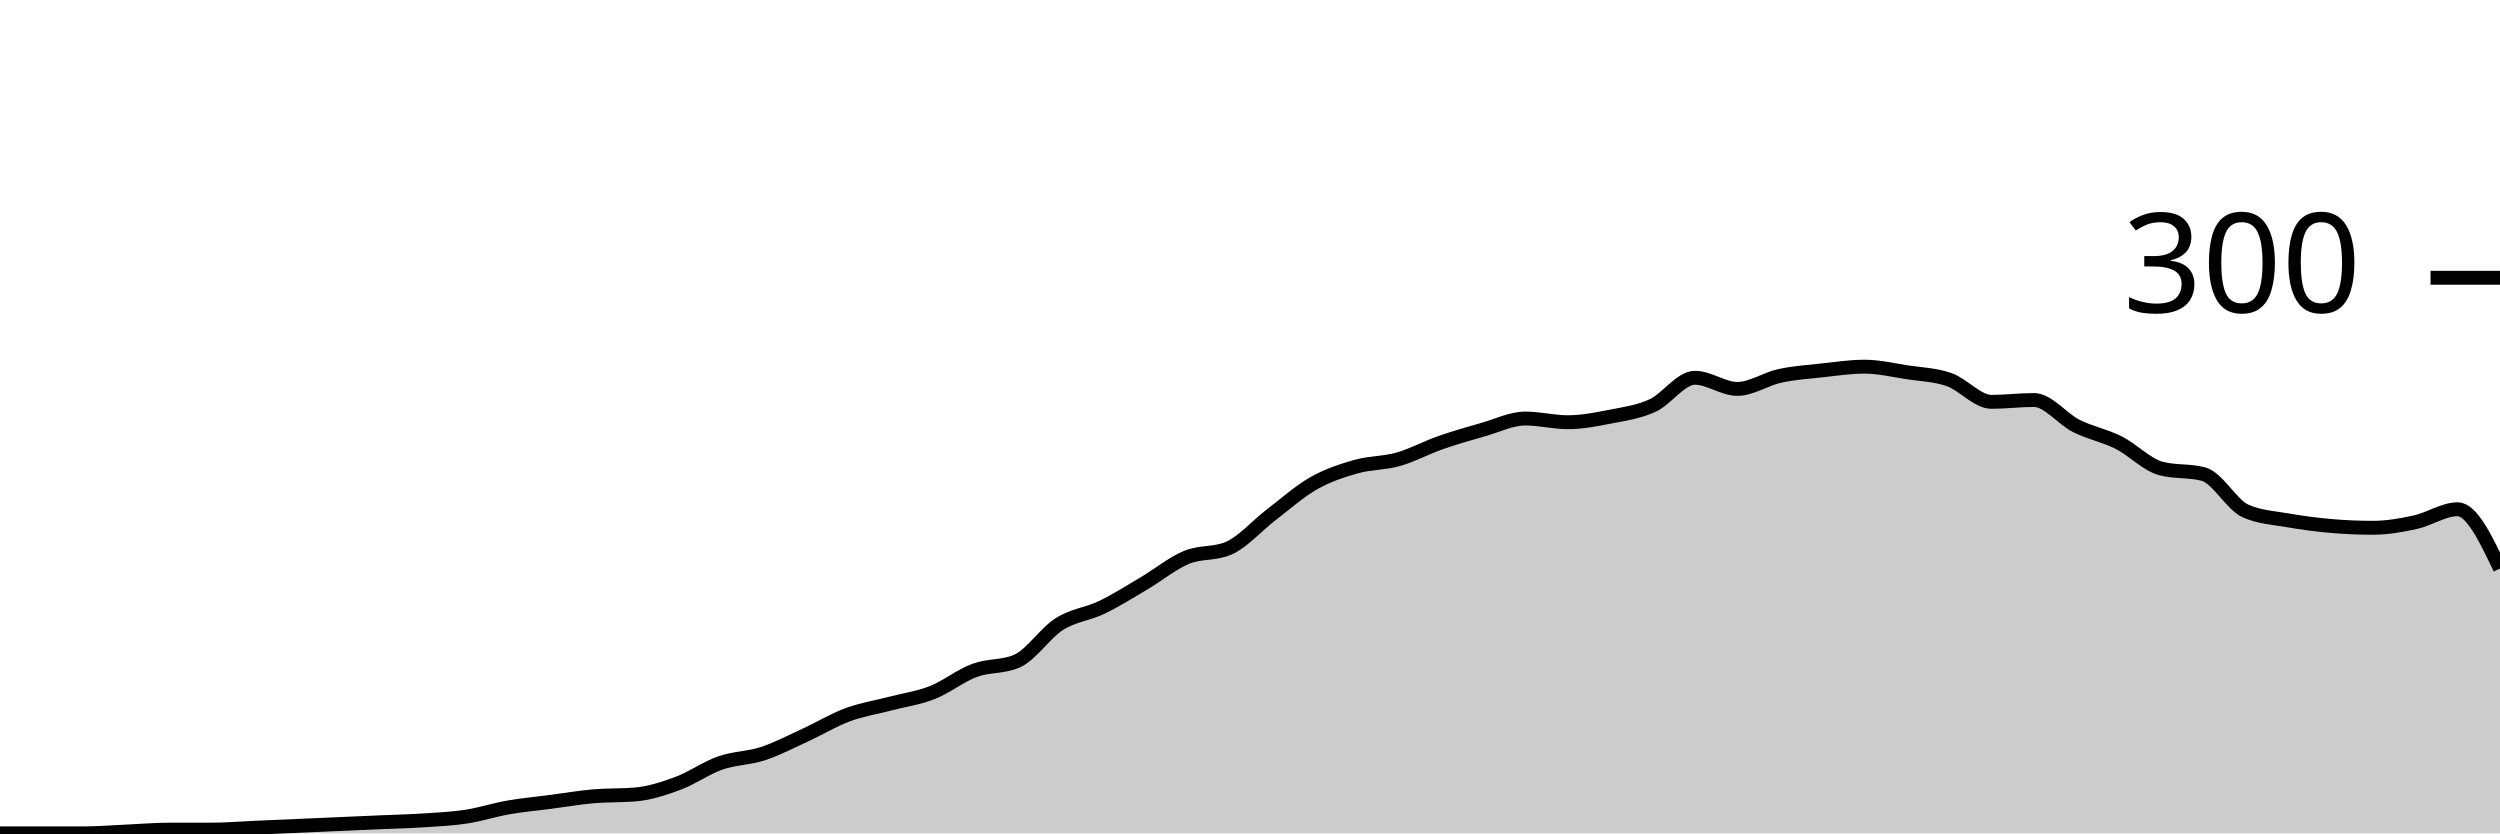
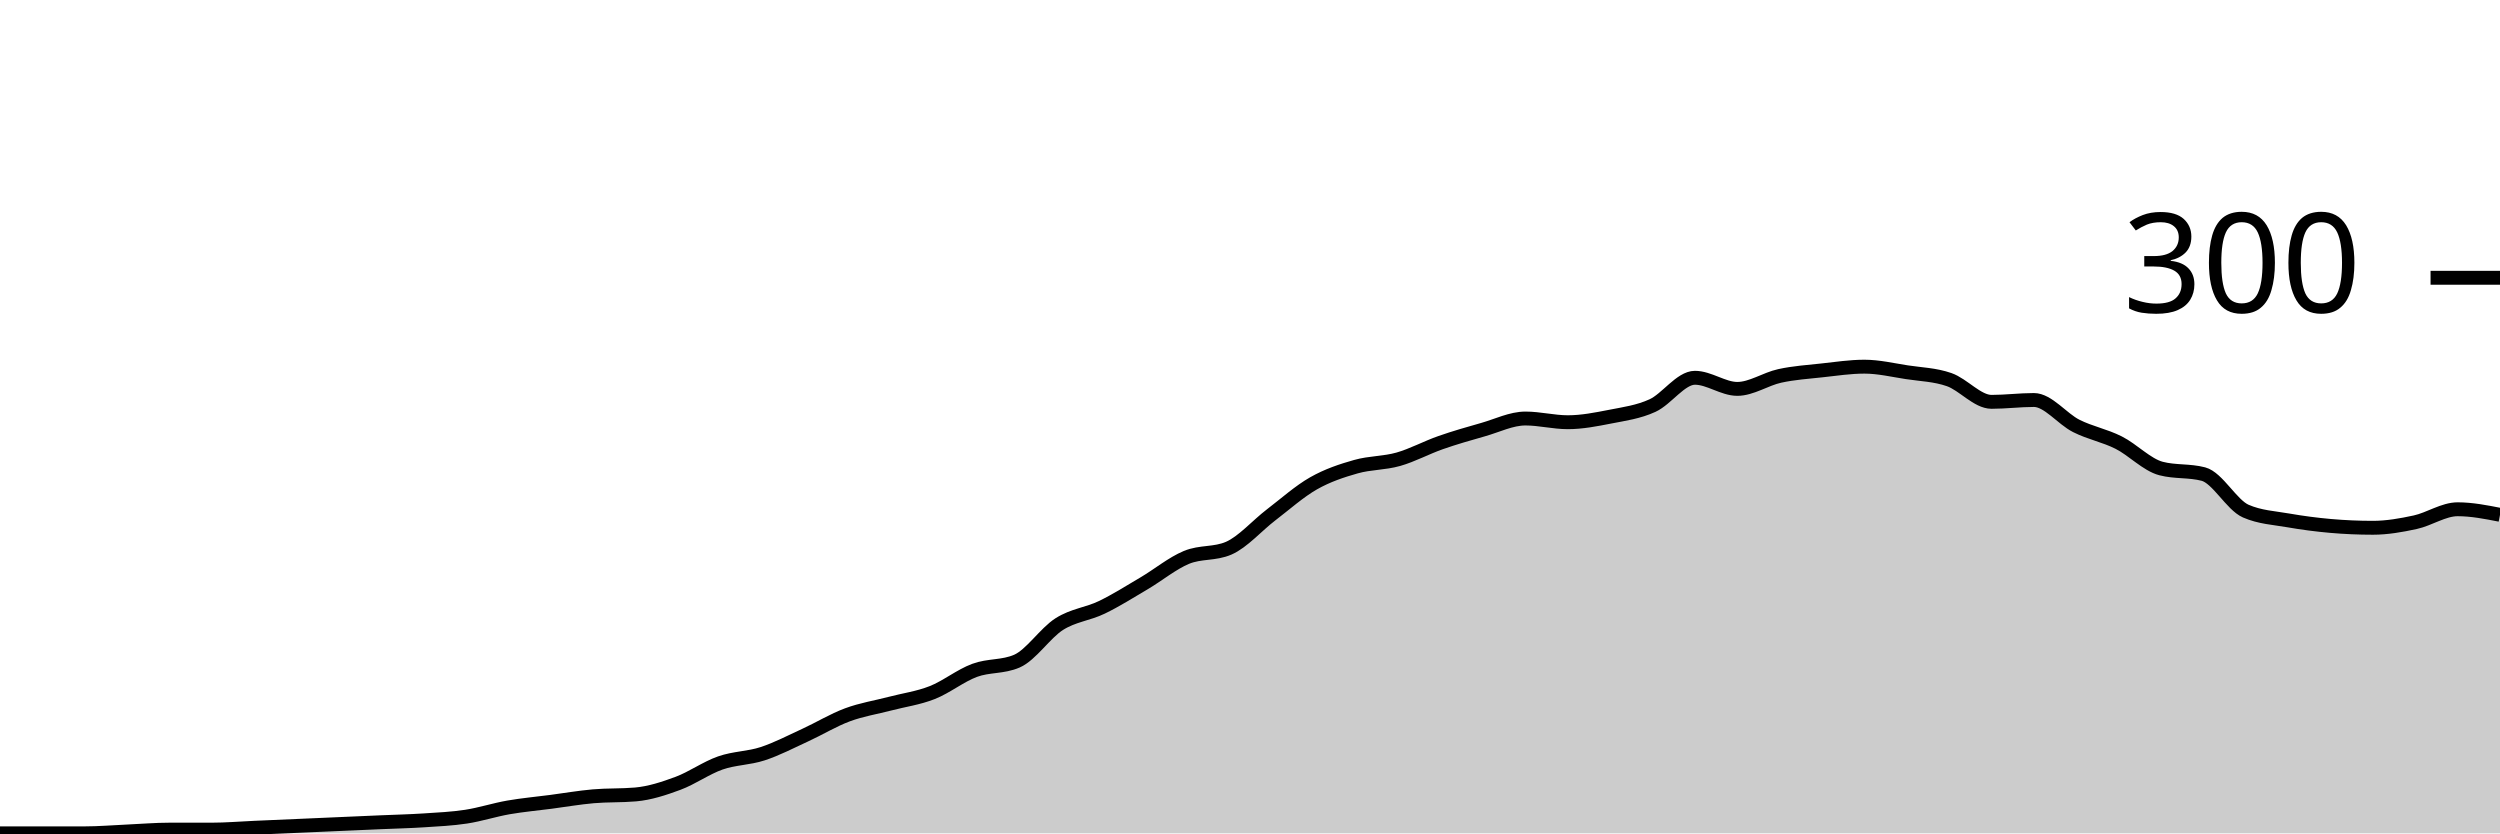
<svg xmlns="http://www.w3.org/2000/svg" viewBox="0 0 180 60">
  <g transform="translate(0,20)">
-     <path class="area" fill="rgba(0, 0, 0, 0.2)" d="M0,40C1.017,40,2.034,40,3.051,40C4.068,40,5.085,40,6.102,40C7.119,40,8.136,39.911,9.153,39.867C10.169,39.822,11.186,39.733,12.203,39.733C13.22,39.733,14.237,39.733,15.254,39.733C16.271,39.733,17.288,39.644,18.305,39.6C19.322,39.556,20.339,39.511,21.356,39.467C22.373,39.422,23.39,39.378,24.407,39.333C25.424,39.289,26.441,39.244,27.458,39.2C28.475,39.156,29.492,39.133,30.508,39.067C31.525,39,32.542,38.956,33.559,38.8C34.576,38.644,35.593,38.311,36.61,38.133C37.627,37.956,38.644,37.867,39.661,37.733C40.678,37.6,41.695,37.422,42.712,37.333C43.729,37.244,44.746,37.289,45.763,37.2C46.78,37.111,47.797,36.778,48.814,36.4C49.831,36.022,50.847,35.289,51.864,34.933C52.881,34.578,53.898,34.6,54.915,34.267C55.932,33.933,56.949,33.4,57.966,32.933C58.983,32.467,60,31.844,61.017,31.467C62.034,31.089,63.051,30.933,64.068,30.667C65.085,30.4,66.102,30.267,67.119,29.867C68.136,29.467,69.153,28.644,70.169,28.267C71.186,27.889,72.203,28.044,73.22,27.6C74.237,27.156,75.254,25.578,76.271,24.933C77.288,24.289,78.305,24.222,79.322,23.733C80.339,23.244,81.356,22.6,82.373,22C83.39,21.4,84.407,20.556,85.424,20.133C86.441,19.711,87.458,19.911,88.475,19.467C89.492,19.022,90.508,17.844,91.525,17.067C92.542,16.289,93.559,15.378,94.576,14.8C95.593,14.222,96.61,13.889,97.627,13.6C98.644,13.311,99.661,13.356,100.678,13.067C101.695,12.778,102.712,12.222,103.729,11.867C104.746,11.511,105.763,11.222,106.78,10.933C107.797,10.644,108.814,10.133,109.831,10.133C110.847,10.133,111.864,10.4,112.881,10.4C113.898,10.4,114.915,10.2,115.932,10C116.949,9.8,117.966,9.667,118.983,9.2C120,8.733,121.017,7.2,122.034,7.2C123.051,7.2,124.068,8,125.085,8C126.102,8,127.119,7.289,128.136,7.067C129.153,6.844,130.169,6.778,131.186,6.667C132.203,6.556,133.22,6.4,134.237,6.4C135.254,6.4,136.271,6.644,137.288,6.8C138.305,6.956,139.322,6.978,140.339,7.333C141.356,7.689,142.373,8.933,143.39,8.933C144.407,8.933,145.424,8.8,146.441,8.8C147.458,8.8,148.475,10.156,149.492,10.667C150.508,11.178,151.525,11.356,152.542,11.867C153.559,12.378,154.576,13.467,155.593,13.733C156.61,14,157.627,13.867,158.644,14.133C159.661,14.4,160.678,16.356,161.695,16.8C162.712,17.244,163.729,17.289,164.746,17.467C165.763,17.644,166.78,17.778,167.797,17.867C168.814,17.956,169.831,18,170.847,18C171.864,18,172.881,17.822,173.898,17.6C174.915,17.378,175.932,16.667,176.949,16.667C177.966,16.667,178.983,18.8,180,20.933L180,40C178.983,40,177.966,40,176.949,40C175.932,40,174.915,40,173.898,40C172.881,40,171.864,40,170.847,40C169.831,40,168.814,40,167.797,40C166.78,40,165.763,40,164.746,40C163.729,40,162.712,40,161.695,40C160.678,40,159.661,40,158.644,40C157.627,40,156.61,40,155.593,40C154.576,40,153.559,40,152.542,40C151.525,40,150.508,40,149.492,40C148.475,40,147.458,40,146.441,40C145.424,40,144.407,40,143.39,40C142.373,40,141.356,40,140.339,40C139.322,40,138.305,40,137.288,40C136.271,40,135.254,40,134.237,40C133.22,40,132.203,40,131.186,40C130.169,40,129.153,40,128.136,40C127.119,40,126.102,40,125.085,40C124.068,40,123.051,40,122.034,40C121.017,40,120,40,118.983,40C117.966,40,116.949,40,115.932,40C114.915,40,113.898,40,112.881,40C111.864,40,110.847,40,109.831,40C108.814,40,107.797,40,106.78,40C105.763,40,104.746,40,103.729,40C102.712,40,101.695,40,100.678,40C99.661,40,98.644,40,97.627,40C96.61,40,95.593,40,94.576,40C93.559,40,92.542,40,91.525,40C90.508,40,89.492,40,88.475,40C87.458,40,86.441,40,85.424,40C84.407,40,83.39,40,82.373,40C81.356,40,80.339,40,79.322,40C78.305,40,77.288,40,76.271,40C75.254,40,74.237,40,73.22,40C72.203,40,71.186,40,70.169,40C69.153,40,68.136,40,67.119,40C66.102,40,65.085,40,64.068,40C63.051,40,62.034,40,61.017,40C60,40,58.983,40,57.966,40C56.949,40,55.932,40,54.915,40C53.898,40,52.881,40,51.864,40C50.847,40,49.831,40,48.814,40C47.797,40,46.78,40,45.763,40C44.746,40,43.729,40,42.712,40C41.695,40,40.678,40,39.661,40C38.644,40,37.627,40,36.61,40C35.593,40,34.576,40,33.559,40C32.542,40,31.525,40,30.508,40C29.492,40,28.475,40,27.458,40C26.441,40,25.424,40,24.407,40C23.39,40,22.373,40,21.356,40C20.339,40,19.322,40,18.305,40C17.288,40,16.271,40,15.254,40C14.237,40,13.22,40,12.203,40C11.186,40,10.169,40,9.153,40C8.136,40,7.119,40,6.102,40C5.085,40,4.068,40,3.051,40C2.034,40,1.017,40,0,40Z" />
-     <path class="line" stroke="black" fill="none" d="M0,40C1.017,40,2.034,40,3.051,40C4.068,40,5.085,40,6.102,40C7.119,40,8.136,39.911,9.153,39.867C10.169,39.822,11.186,39.733,12.203,39.733C13.22,39.733,14.237,39.733,15.254,39.733C16.271,39.733,17.288,39.644,18.305,39.6C19.322,39.556,20.339,39.511,21.356,39.467C22.373,39.422,23.39,39.378,24.407,39.333C25.424,39.289,26.441,39.244,27.458,39.2C28.475,39.156,29.492,39.133,30.508,39.067C31.525,39,32.542,38.956,33.559,38.8C34.576,38.644,35.593,38.311,36.61,38.133C37.627,37.956,38.644,37.867,39.661,37.733C40.678,37.6,41.695,37.422,42.712,37.333C43.729,37.244,44.746,37.289,45.763,37.2C46.78,37.111,47.797,36.778,48.814,36.4C49.831,36.022,50.847,35.289,51.864,34.933C52.881,34.578,53.898,34.6,54.915,34.267C55.932,33.933,56.949,33.4,57.966,32.933C58.983,32.467,60,31.844,61.017,31.467C62.034,31.089,63.051,30.933,64.068,30.667C65.085,30.4,66.102,30.267,67.119,29.867C68.136,29.467,69.153,28.644,70.169,28.267C71.186,27.889,72.203,28.044,73.22,27.6C74.237,27.156,75.254,25.578,76.271,24.933C77.288,24.289,78.305,24.222,79.322,23.733C80.339,23.244,81.356,22.6,82.373,22C83.39,21.4,84.407,20.556,85.424,20.133C86.441,19.711,87.458,19.911,88.475,19.467C89.492,19.022,90.508,17.844,91.525,17.067C92.542,16.289,93.559,15.378,94.576,14.8C95.593,14.222,96.61,13.889,97.627,13.6C98.644,13.311,99.661,13.356,100.678,13.067C101.695,12.778,102.712,12.222,103.729,11.867C104.746,11.511,105.763,11.222,106.78,10.933C107.797,10.644,108.814,10.133,109.831,10.133C110.847,10.133,111.864,10.4,112.881,10.4C113.898,10.4,114.915,10.2,115.932,10C116.949,9.8,117.966,9.667,118.983,9.2C120,8.733,121.017,7.2,122.034,7.2C123.051,7.2,124.068,8,125.085,8C126.102,8,127.119,7.289,128.136,7.067C129.153,6.844,130.169,6.778,131.186,6.667C132.203,6.556,133.22,6.4,134.237,6.4C135.254,6.4,136.271,6.644,137.288,6.8C138.305,6.956,139.322,6.978,140.339,7.333C141.356,7.689,142.373,8.933,143.39,8.933C144.407,8.933,145.424,8.8,146.441,8.8C147.458,8.8,148.475,10.156,149.492,10.667C150.508,11.178,151.525,11.356,152.542,11.867C153.559,12.378,154.576,13.467,155.593,13.733C156.61,14,157.627,13.867,158.644,14.133C159.661,14.4,160.678,16.356,161.695,16.8C162.712,17.244,163.729,17.289,164.746,17.467C165.763,17.644,166.78,17.778,167.797,17.867C168.814,17.956,169.831,18,170.847,18C171.864,18,172.881,17.822,173.898,17.6C174.915,17.378,175.932,16.667,176.949,16.667C177.966,16.667,178.983,18.8,180,20.933" />
+     <path class="area" fill="rgba(0, 0, 0, 0.2)" d="M0,40C1.017,40,2.034,40,3.051,40C4.068,40,5.085,40,6.102,40C7.119,40,8.136,39.911,9.153,39.867C10.169,39.822,11.186,39.733,12.203,39.733C13.22,39.733,14.237,39.733,15.254,39.733C16.271,39.733,17.288,39.644,18.305,39.6C19.322,39.556,20.339,39.511,21.356,39.467C22.373,39.422,23.39,39.378,24.407,39.333C25.424,39.289,26.441,39.244,27.458,39.2C28.475,39.156,29.492,39.133,30.508,39.067C31.525,39,32.542,38.956,33.559,38.8C34.576,38.644,35.593,38.311,36.61,38.133C37.627,37.956,38.644,37.867,39.661,37.733C40.678,37.6,41.695,37.422,42.712,37.333C43.729,37.244,44.746,37.289,45.763,37.2C46.78,37.111,47.797,36.778,48.814,36.4C49.831,36.022,50.847,35.289,51.864,34.933C52.881,34.578,53.898,34.6,54.915,34.267C55.932,33.933,56.949,33.4,57.966,32.933C58.983,32.467,60,31.844,61.017,31.467C62.034,31.089,63.051,30.933,64.068,30.667C65.085,30.4,66.102,30.267,67.119,29.867C68.136,29.467,69.153,28.644,70.169,28.267C71.186,27.889,72.203,28.044,73.22,27.6C74.237,27.156,75.254,25.578,76.271,24.933C77.288,24.289,78.305,24.222,79.322,23.733C80.339,23.244,81.356,22.6,82.373,22C83.39,21.4,84.407,20.556,85.424,20.133C86.441,19.711,87.458,19.911,88.475,19.467C89.492,19.022,90.508,17.844,91.525,17.067C92.542,16.289,93.559,15.378,94.576,14.8C95.593,14.222,96.61,13.889,97.627,13.6C98.644,13.311,99.661,13.356,100.678,13.067C101.695,12.778,102.712,12.222,103.729,11.867C104.746,11.511,105.763,11.222,106.78,10.933C107.797,10.644,108.814,10.133,109.831,10.133C110.847,10.133,111.864,10.4,112.881,10.4C113.898,10.4,114.915,10.2,115.932,10C116.949,9.8,117.966,9.667,118.983,9.2C120,8.733,121.017,7.2,122.034,7.2C123.051,7.2,124.068,8,125.085,8C126.102,8,127.119,7.289,128.136,7.067C129.153,6.844,130.169,6.778,131.186,6.667C132.203,6.556,133.22,6.4,134.237,6.4C135.254,6.4,136.271,6.644,137.288,6.8C138.305,6.956,139.322,6.978,140.339,7.333C141.356,7.689,142.373,8.933,143.39,8.933C144.407,8.933,145.424,8.8,146.441,8.8C147.458,8.8,148.475,10.156,149.492,10.667C150.508,11.178,151.525,11.356,152.542,11.867C153.559,12.378,154.576,13.467,155.593,13.733C156.61,14,157.627,13.867,158.644,14.133C159.661,14.4,160.678,16.356,161.695,16.8C162.712,17.244,163.729,17.289,164.746,17.467C165.763,17.644,166.78,17.778,167.797,17.867C168.814,17.956,169.831,18,170.847,18C171.864,18,172.881,17.822,173.898,17.6C174.915,17.378,175.932,16.667,176.949,16.667C177.966,16.667,178.983,16.867,180,17.067L180,40C178.983,40,177.966,40,176.949,40C175.932,40,174.915,40,173.898,40C172.881,40,171.864,40,170.847,40C169.831,40,168.814,40,167.797,40C166.78,40,165.763,40,164.746,40C163.729,40,162.712,40,161.695,40C160.678,40,159.661,40,158.644,40C157.627,40,156.61,40,155.593,40C154.576,40,153.559,40,152.542,40C151.525,40,150.508,40,149.492,40C148.475,40,147.458,40,146.441,40C145.424,40,144.407,40,143.39,40C142.373,40,141.356,40,140.339,40C139.322,40,138.305,40,137.288,40C136.271,40,135.254,40,134.237,40C133.22,40,132.203,40,131.186,40C130.169,40,129.153,40,128.136,40C127.119,40,126.102,40,125.085,40C124.068,40,123.051,40,122.034,40C121.017,40,120,40,118.983,40C117.966,40,116.949,40,115.932,40C114.915,40,113.898,40,112.881,40C111.864,40,110.847,40,109.831,40C108.814,40,107.797,40,106.78,40C105.763,40,104.746,40,103.729,40C102.712,40,101.695,40,100.678,40C99.661,40,98.644,40,97.627,40C96.61,40,95.593,40,94.576,40C93.559,40,92.542,40,91.525,40C90.508,40,89.492,40,88.475,40C87.458,40,86.441,40,85.424,40C84.407,40,83.39,40,82.373,40C81.356,40,80.339,40,79.322,40C78.305,40,77.288,40,76.271,40C75.254,40,74.237,40,73.22,40C72.203,40,71.186,40,70.169,40C69.153,40,68.136,40,67.119,40C66.102,40,65.085,40,64.068,40C63.051,40,62.034,40,61.017,40C60,40,58.983,40,57.966,40C56.949,40,55.932,40,54.915,40C53.898,40,52.881,40,51.864,40C50.847,40,49.831,40,48.814,40C47.797,40,46.78,40,45.763,40C44.746,40,43.729,40,42.712,40C41.695,40,40.678,40,39.661,40C38.644,40,37.627,40,36.61,40C35.593,40,34.576,40,33.559,40C32.542,40,31.525,40,30.508,40C29.492,40,28.475,40,27.458,40C26.441,40,25.424,40,24.407,40C23.39,40,22.373,40,21.356,40C20.339,40,19.322,40,18.305,40C17.288,40,16.271,40,15.254,40C14.237,40,13.22,40,12.203,40C11.186,40,10.169,40,9.153,40C8.136,40,7.119,40,6.102,40C5.085,40,4.068,40,3.051,40C2.034,40,1.017,40,0,40Z" />
+     <path class="line" stroke="black" fill="none" d="M0,40C1.017,40,2.034,40,3.051,40C4.068,40,5.085,40,6.102,40C7.119,40,8.136,39.911,9.153,39.867C10.169,39.822,11.186,39.733,12.203,39.733C13.22,39.733,14.237,39.733,15.254,39.733C16.271,39.733,17.288,39.644,18.305,39.6C19.322,39.556,20.339,39.511,21.356,39.467C22.373,39.422,23.39,39.378,24.407,39.333C25.424,39.289,26.441,39.244,27.458,39.2C28.475,39.156,29.492,39.133,30.508,39.067C31.525,39,32.542,38.956,33.559,38.8C34.576,38.644,35.593,38.311,36.61,38.133C37.627,37.956,38.644,37.867,39.661,37.733C40.678,37.6,41.695,37.422,42.712,37.333C43.729,37.244,44.746,37.289,45.763,37.2C46.78,37.111,47.797,36.778,48.814,36.4C49.831,36.022,50.847,35.289,51.864,34.933C52.881,34.578,53.898,34.6,54.915,34.267C55.932,33.933,56.949,33.4,57.966,32.933C58.983,32.467,60,31.844,61.017,31.467C62.034,31.089,63.051,30.933,64.068,30.667C65.085,30.4,66.102,30.267,67.119,29.867C68.136,29.467,69.153,28.644,70.169,28.267C71.186,27.889,72.203,28.044,73.22,27.6C74.237,27.156,75.254,25.578,76.271,24.933C77.288,24.289,78.305,24.222,79.322,23.733C80.339,23.244,81.356,22.6,82.373,22C83.39,21.4,84.407,20.556,85.424,20.133C86.441,19.711,87.458,19.911,88.475,19.467C89.492,19.022,90.508,17.844,91.525,17.067C92.542,16.289,93.559,15.378,94.576,14.8C95.593,14.222,96.61,13.889,97.627,13.6C98.644,13.311,99.661,13.356,100.678,13.067C101.695,12.778,102.712,12.222,103.729,11.867C104.746,11.511,105.763,11.222,106.78,10.933C107.797,10.644,108.814,10.133,109.831,10.133C110.847,10.133,111.864,10.4,112.881,10.4C113.898,10.4,114.915,10.2,115.932,10C116.949,9.8,117.966,9.667,118.983,9.2C120,8.733,121.017,7.2,122.034,7.2C123.051,7.2,124.068,8,125.085,8C126.102,8,127.119,7.289,128.136,7.067C129.153,6.844,130.169,6.778,131.186,6.667C132.203,6.556,133.22,6.4,134.237,6.4C135.254,6.4,136.271,6.644,137.288,6.8C138.305,6.956,139.322,6.978,140.339,7.333C141.356,7.689,142.373,8.933,143.39,8.933C144.407,8.933,145.424,8.8,146.441,8.8C147.458,8.8,148.475,10.156,149.492,10.667C150.508,11.178,151.525,11.356,152.542,11.867C153.559,12.378,154.576,13.467,155.593,13.733C156.61,14,157.627,13.867,158.644,14.133C159.661,14.4,160.678,16.356,161.695,16.8C162.712,17.244,163.729,17.289,164.746,17.467C165.763,17.644,166.78,17.778,167.797,17.867C168.814,17.956,169.831,18,170.847,18C171.864,18,172.881,17.822,173.898,17.6C174.915,17.378,175.932,16.667,176.949,16.667C177.966,16.667,178.983,16.867,180,17.067" />
    <path class="axis-ceiling" stroke-width="1" stroke="black" fill="none" d="M175,0L180,0" />
    <text class="axis-ceiling-label" font-family="sans-serif" text-anchor="end" font-size="10px" x="170" y="2.5">300</text>
  </g>
</svg>
